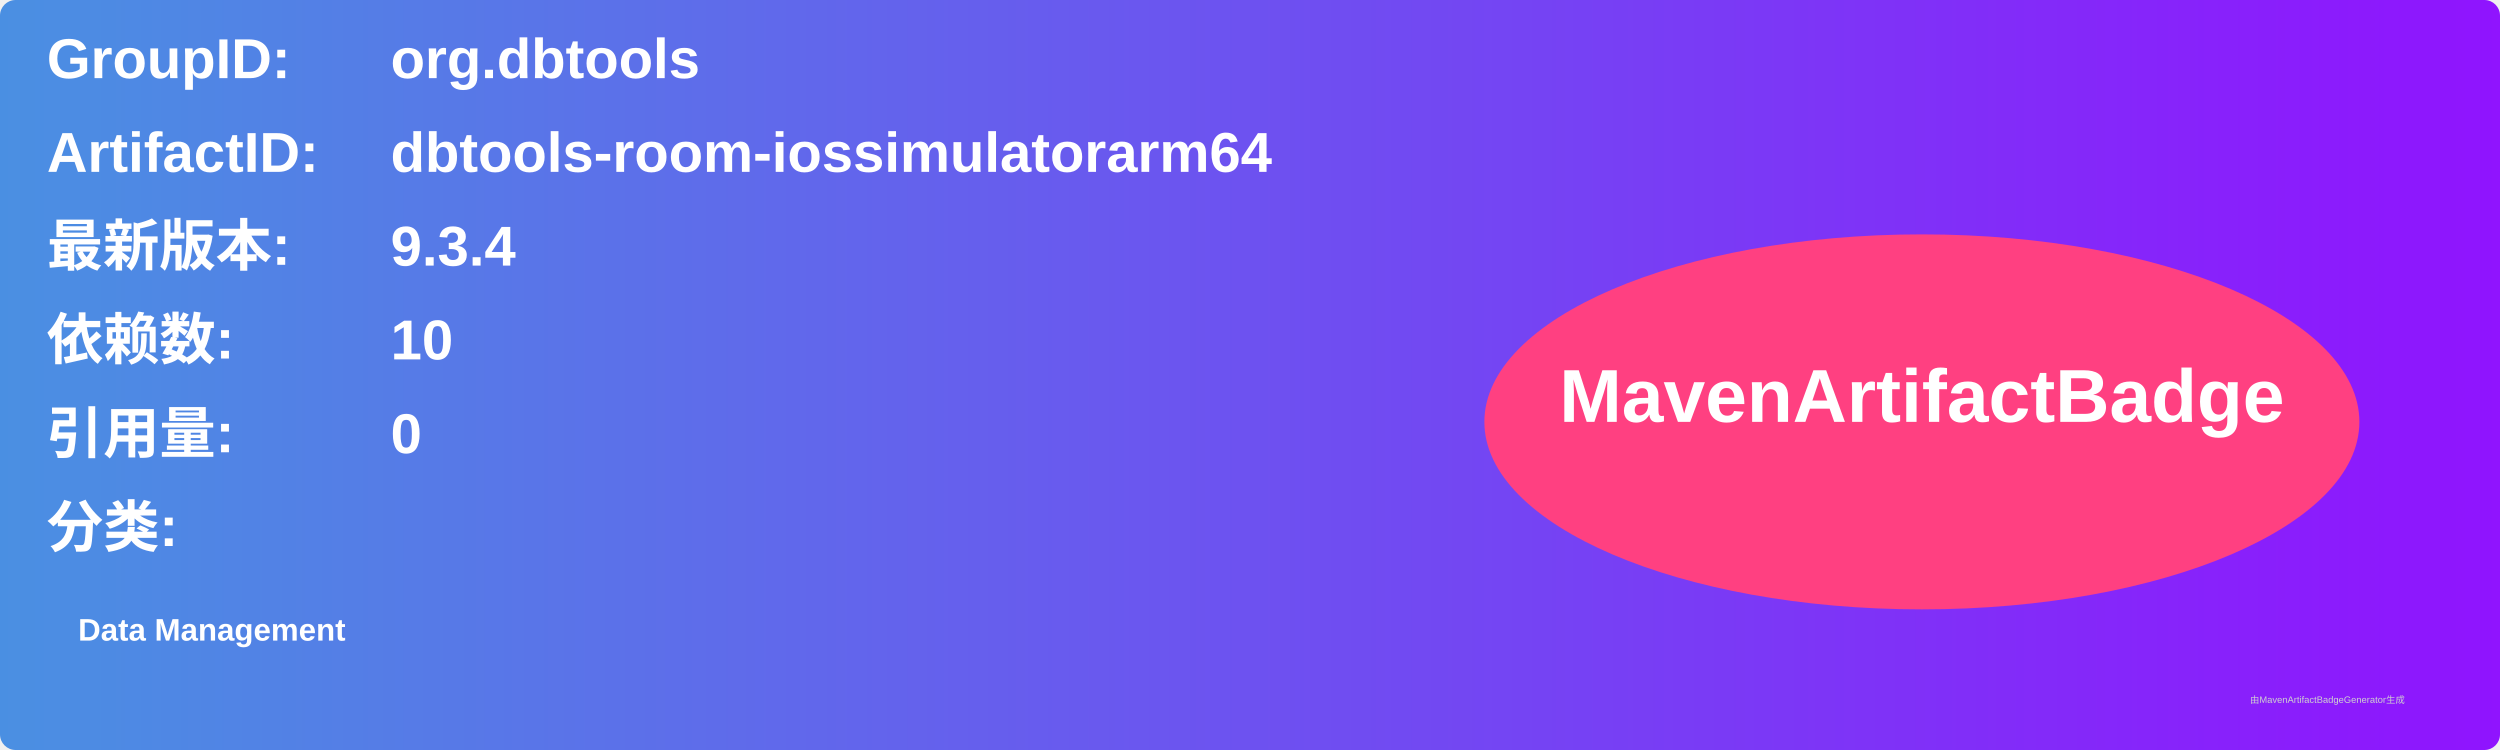
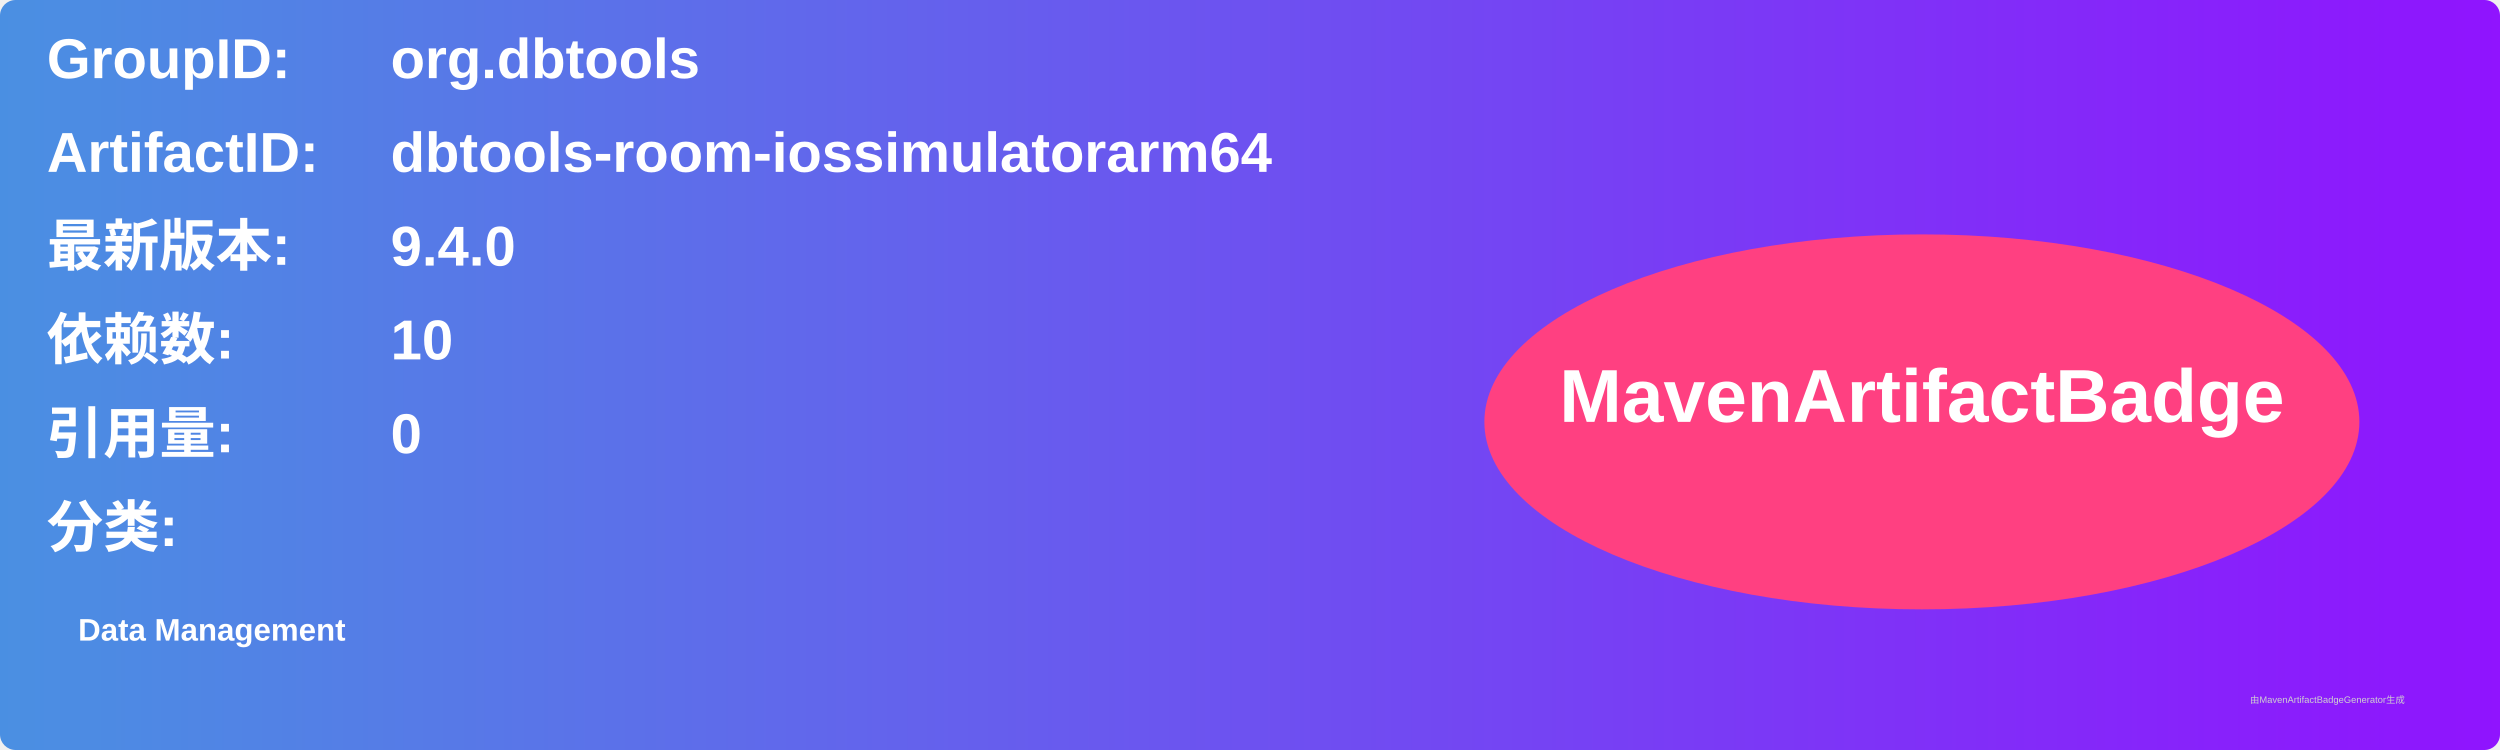
<svg xmlns="http://www.w3.org/2000/svg" width="800" height="240" viewBox="0 0 800 240">
  <linearGradient id="grad" x1="0%" y1="0%" x2="100%" y2="0%">
    <stop offset="0%" stop-color="#4a90e2" />
    <stop offset="100%" stop-color="#9013fe" />
  </linearGradient>
  <rect width="100%" height="100%" rx="5" ry="5" fill="url(#grad)" />
  <g transform="translate(15, 15)">
    <text x="0" y="10" font-family="Arial" font-size="18" fill="white" font-weight="bold" width="260">GroupID:</text>
    <text x="110" y="10" font-family="Arial" font-size="18" fill="white" font-weight="bold" width="460">org.dbtools</text>
    <text x="0" y="40" font-family="Arial" font-size="18" fill="white" font-weight="bold" width="260">ArtifactID:</text>
    <text x="110" y="40" font-family="Arial" font-size="18" fill="white" font-weight="bold" width="460">dbtools-room-iossimulatorarm64</text>
    <text x="0" y="70" font-family="Arial" font-size="18" fill="white" font-weight="bold">最新版本:</text>
    <text x="110" y="70" font-family="Arial" font-size="18" fill="white" font-weight="bold">
-       <tspan font-weight="bold">9.3.4</tspan>
+       <tspan font-weight="bold">9.4.0</tspan>
    </text>
    <text x="0" y="100" font-family="Arial" font-size="18" fill="white" font-weight="bold">依赖数: </text>
    <text x="110" y="100" font-family="Arial" font-size="18" fill="white">
      <tspan font-weight="bold">10</tspan>
    </text>
    <text x="0" y="130" font-family="Arial" font-size="18" fill="white" font-weight="bold">引用量: </text>
    <text x="110" y="130" font-family="Arial" font-size="18" fill="white">
      <tspan font-weight="bold">0</tspan>
    </text>
    <text x="0" y="160" font-family="Arial" font-size="18" fill="white" font-weight="bold">分类:</text>
    <text x="10" y="190" font-family="Arial" font-size="10" fill="white">
      <tspan font-weight="bold">Data Management</tspan>
    </text>
    <ellipse cx="600" cy="120" rx="140" ry="60" fill="#ff4081" />
    <text x="600" y="120" text-anchor="middle" font-family="Arial" font-size="24" fill="white" font-weight="bold">MavenArtifactBadge</text>
  </g>
  <text x="720" y="225" font-family="Arial" font-size="3" fill="#d0d0d0">由MavenArtifactBadgeGenerator生成</text>
</svg>
